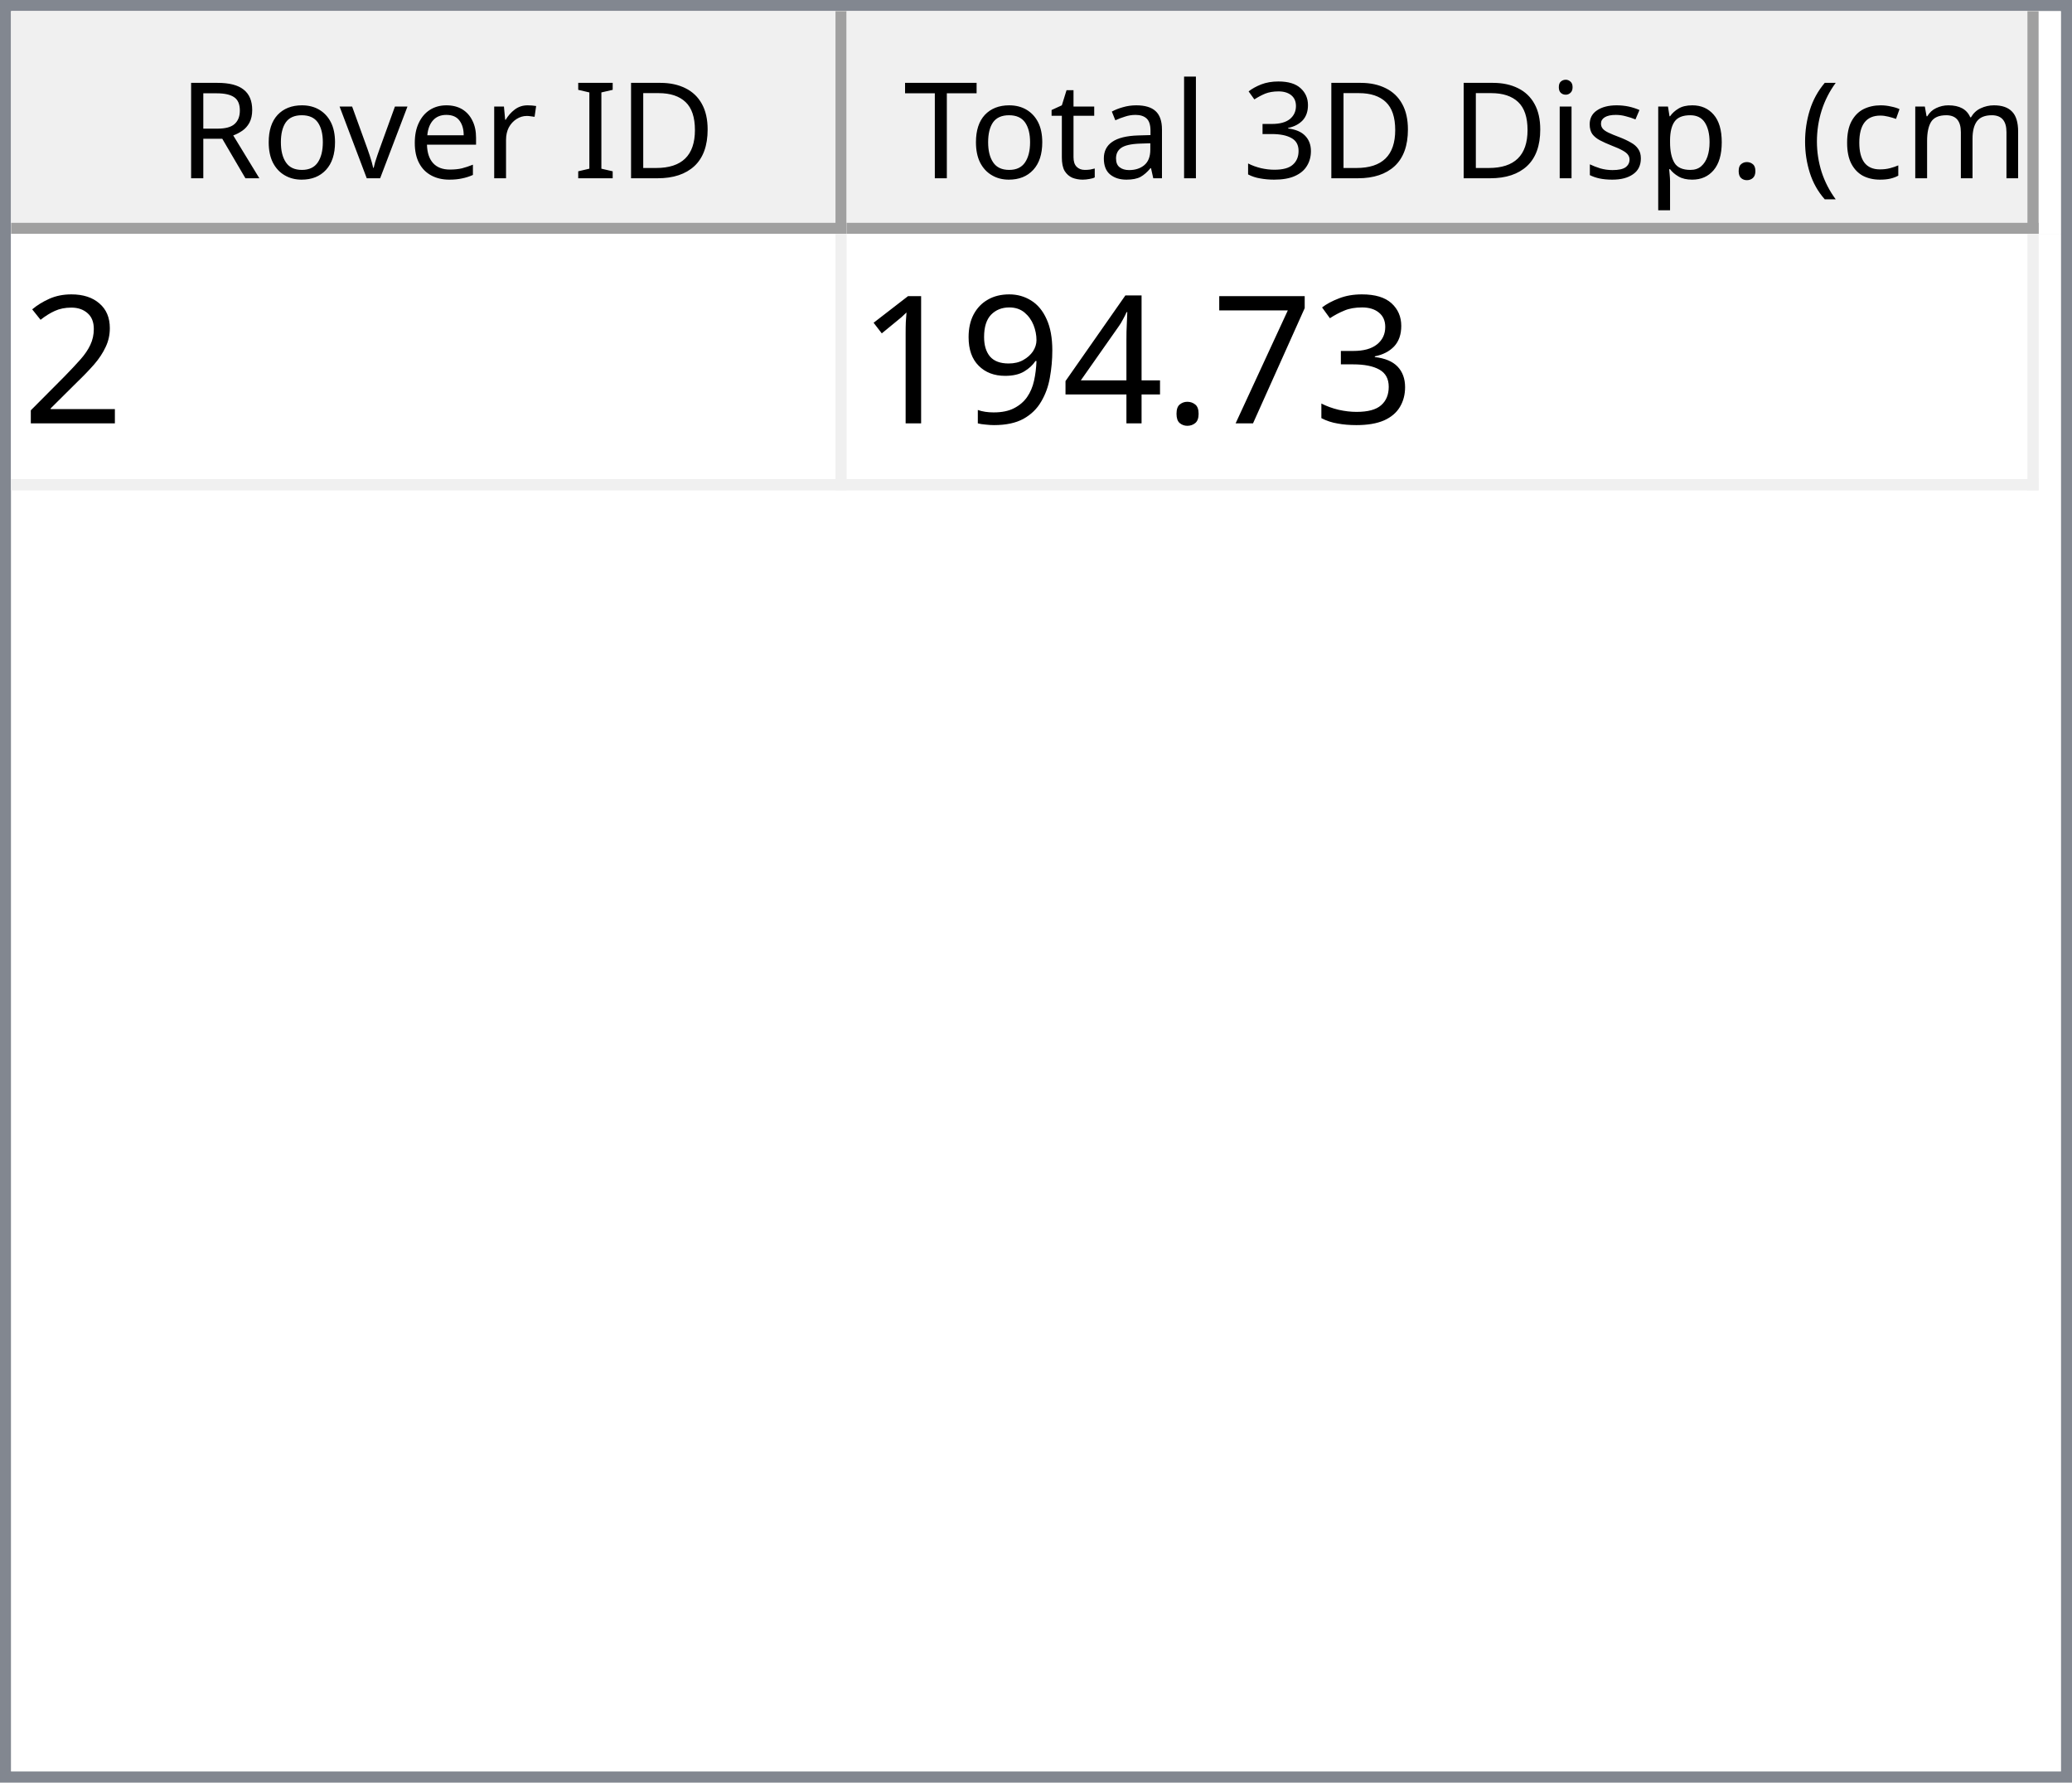
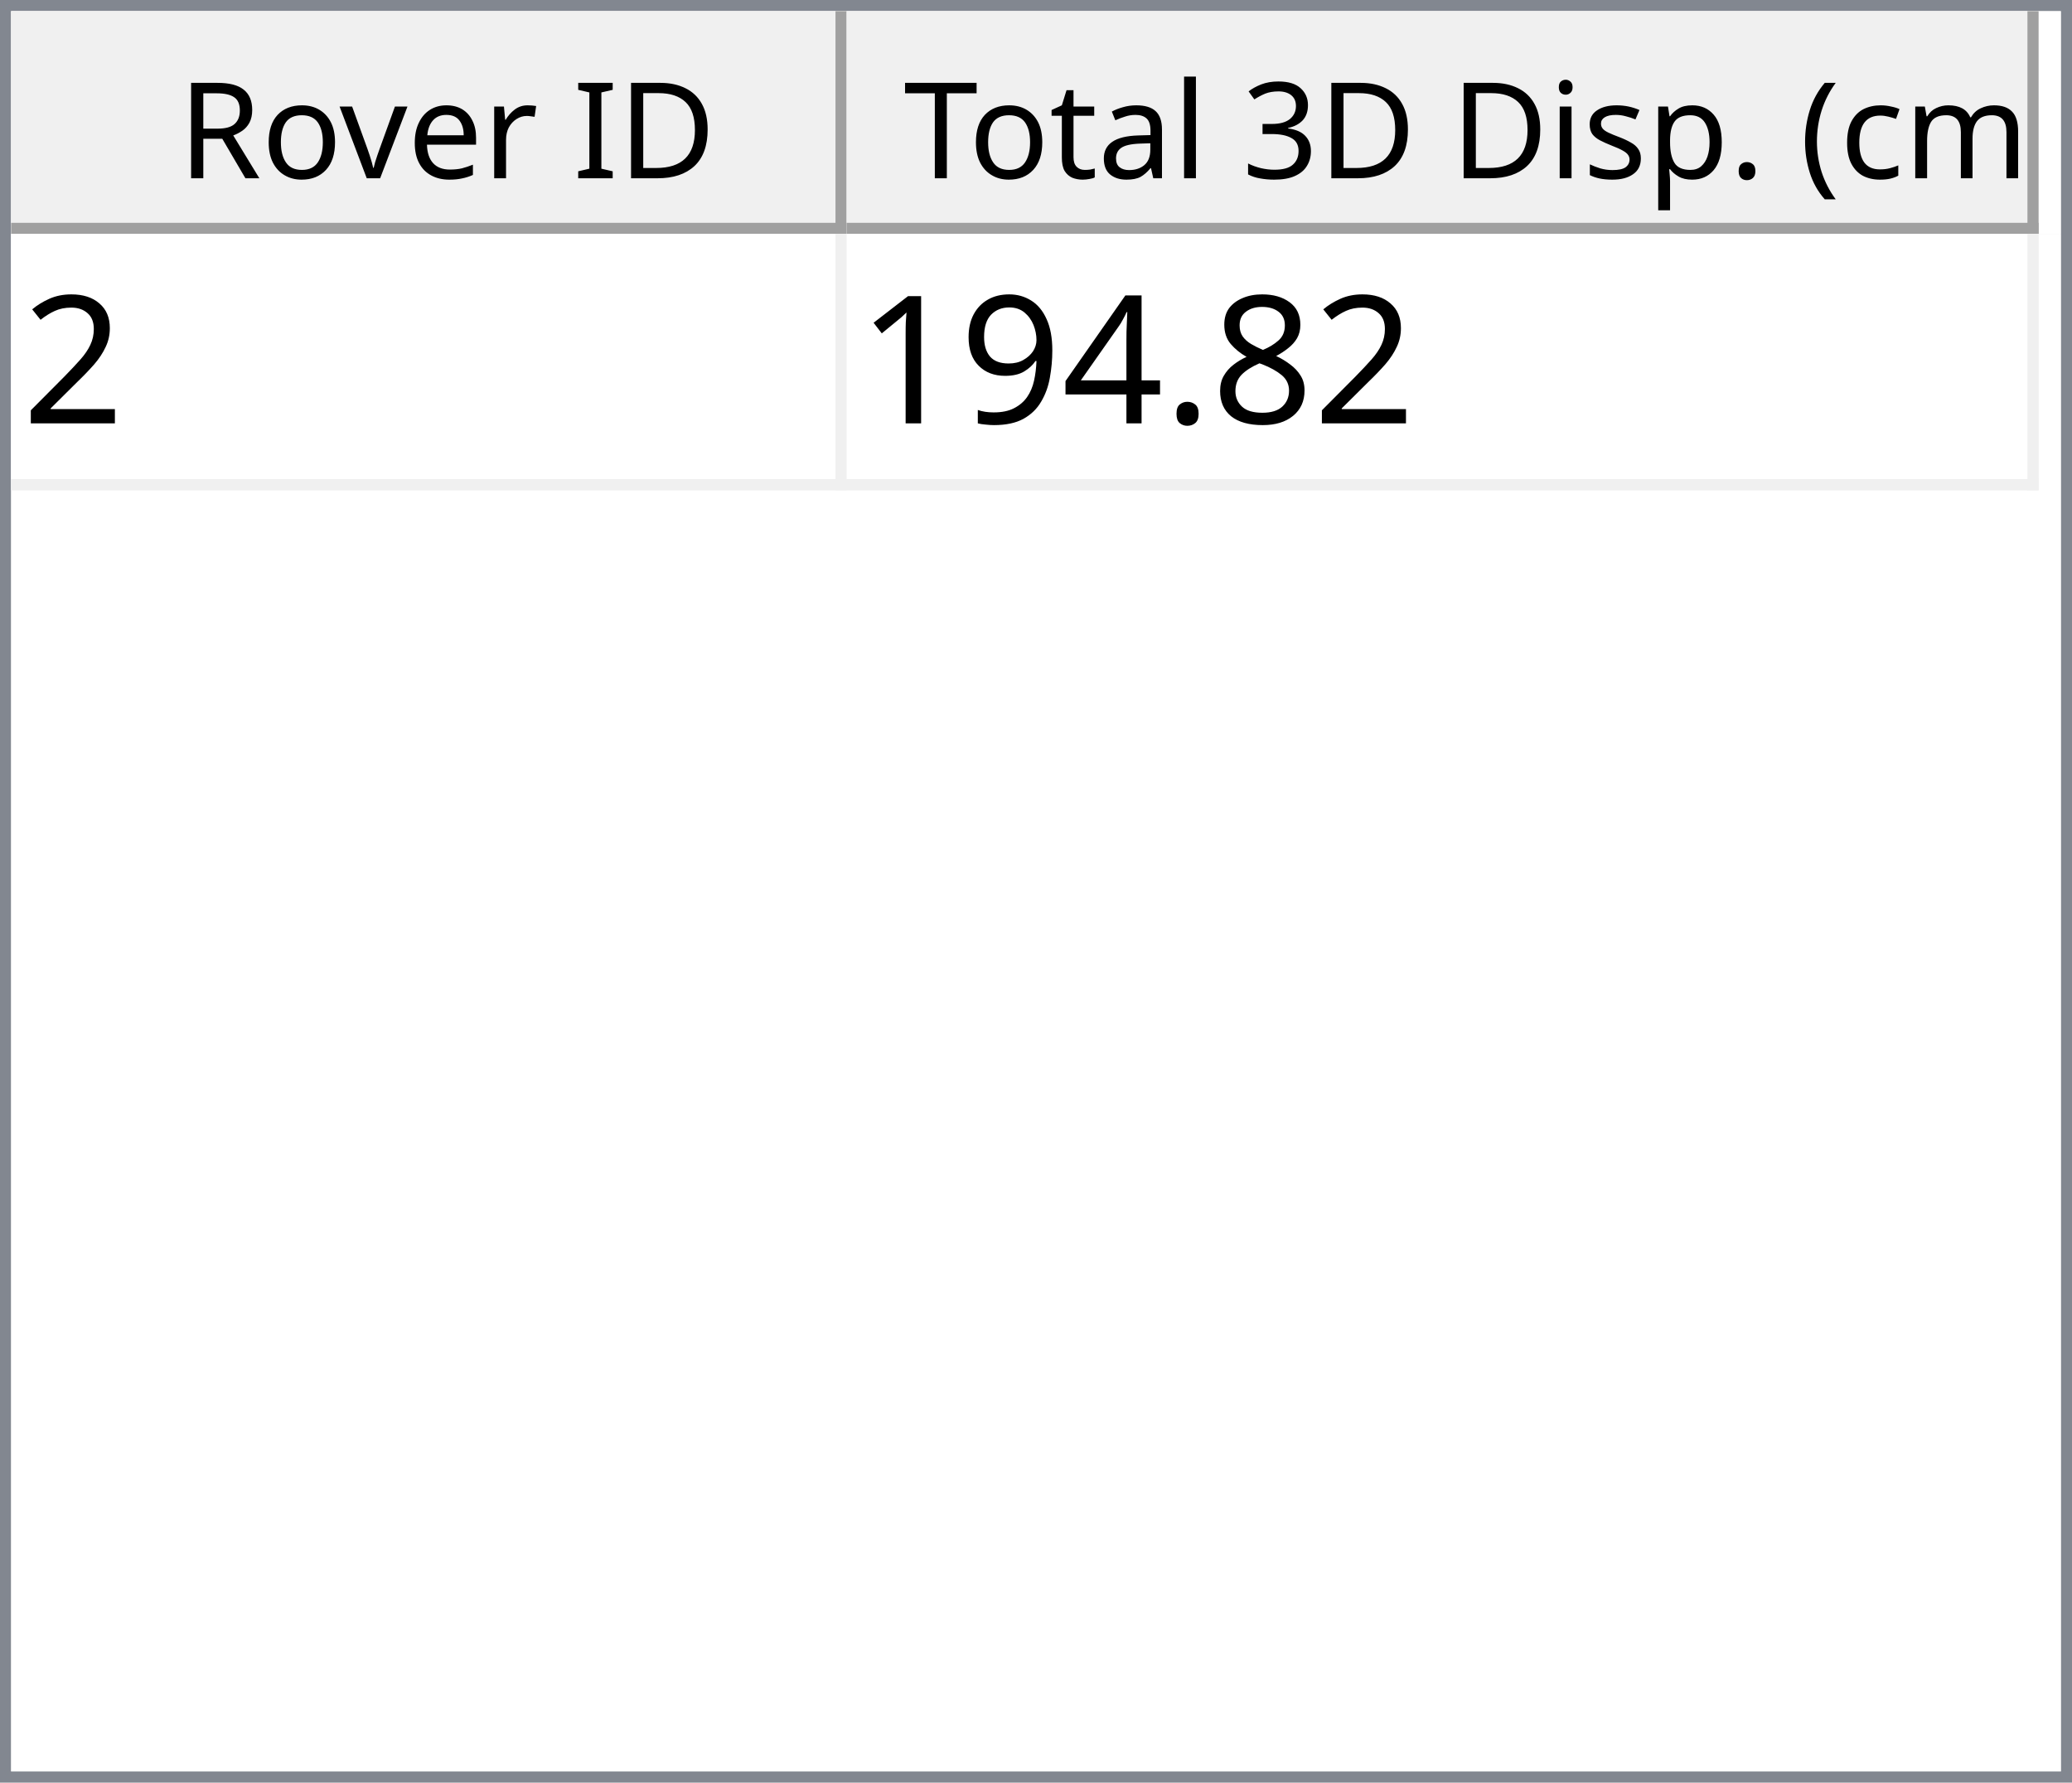
<svg xmlns="http://www.w3.org/2000/svg" style="fill-opacity:1; color-rendering:auto; color-interpolation:auto; text-rendering:auto; stroke:black; stroke-linecap:square; stroke-miterlimit:10; shape-rendering:auto; stroke-opacity:1; fill:black; stroke-dasharray:none; font-weight:normal; stroke-width:1; font-family:'Dialog'; font-style:normal; stroke-linejoin:miter; font-size:12px; stroke-dashoffset:0; image-rendering:auto;" width="186" height="160">
  <defs id="genericDefs" />
  <g>
    <defs id="defs1">
      <clipPath clipPathUnits="userSpaceOnUse" id="clipPath1">
        <path d="M0 0 L186 0 L186 160 L0 160 L0 0 Z" />
      </clipPath>
      <clipPath clipPathUnits="userSpaceOnUse" id="clipPath2">
        <path d="M0 0 L0 160 L186 160 L186 0 Z" />
      </clipPath>
      <clipPath clipPathUnits="userSpaceOnUse" id="clipPath3">
        <path d="M0 0 L0 20 L184 20 L184 0 Z" />
      </clipPath>
      <clipPath clipPathUnits="userSpaceOnUse" id="clipPath4">
        <path d="M0 0 L0 20 L75 20 L75 0 Z" />
      </clipPath>
      <clipPath clipPathUnits="userSpaceOnUse" id="clipPath5">
        <path d="M1 1 L1 19 L74 19 L74 1 Z" />
      </clipPath>
      <clipPath clipPathUnits="userSpaceOnUse" id="clipPath6">
        <path d="M0 0 L0 18 L73 18 L73 0 Z" />
      </clipPath>
      <clipPath clipPathUnits="userSpaceOnUse" id="clipPath7">
        <path d="M-0.5 -0.5 L-0.5 19.5 L74.5 19.5 L74.5 -0.5 Z" />
      </clipPath>
      <clipPath clipPathUnits="userSpaceOnUse" id="clipPath8">
        <path d="M0 0 L0 20 L107 20 L107 0 Z" />
      </clipPath>
      <clipPath clipPathUnits="userSpaceOnUse" id="clipPath9">
        <path d="M1 1 L1 19 L106 19 L106 1 Z" />
      </clipPath>
      <clipPath clipPathUnits="userSpaceOnUse" id="clipPath10">
        <path d="M0 0 L0 18 L105 18 L105 0 Z" />
      </clipPath>
      <clipPath clipPathUnits="userSpaceOnUse" id="clipPath11">
        <path d="M-0.5 -0.5 L-0.5 19.5 L106.5 19.5 L106.5 -0.5 Z" />
      </clipPath>
      <clipPath clipPathUnits="userSpaceOnUse" id="clipPath12">
        <path d="M0 0 L0 138 L184 138 L184 0 Z" />
      </clipPath>
      <clipPath clipPathUnits="userSpaceOnUse" id="clipPath13">
        <path d="M0 0 L0 23 L182 23 L182 0 Z" />
      </clipPath>
      <clipPath clipPathUnits="userSpaceOnUse" id="clipPath14">
        <path d="M-0.5 -0.5 L-0.5 22.5 L181.5 22.5 L181.5 -0.5 Z" />
      </clipPath>
      <clipPath clipPathUnits="userSpaceOnUse" id="clipPath15">
        <path d="M0 0 L0 22 L74 22 L74 0 Z" />
      </clipPath>
      <clipPath clipPathUnits="userSpaceOnUse" id="clipPath16">
        <path d="M0 0 L0 22 L106 22 L106 0 Z" />
      </clipPath>
      <font horiz-adv-x="64.551" id="font1">
        <font-face ascent="107.91" descent="25.098" units-per-em="100" style="font-style:normal; font-family:Segoe UI; font-weight:normal;" />
        <missing-glyph horiz-adv-x="64.551" d="M8.109 0 L8.109 68.266 L56.453 68.266 L56.453 0 L8.109 0 ZM15.328 7.234 L49.219 7.234 L49.219 61.031 L15.328 61.031 L15.328 7.234 Z" />
        <glyph unicode="D" horiz-adv-x="70.117" d="M9.188 0 L9.188 70.016 L28.516 70.016 Q65.531 70.016 65.531 35.891 Q65.531 19.672 55.25 9.836 Q44.969 0 27.734 0 L9.188 0 ZM17.391 62.594 L17.391 7.422 L27.828 7.422 Q41.609 7.422 49.273 14.797 Q56.938 22.172 56.938 35.688 Q56.938 62.594 28.328 62.594 L17.391 62.594 Z" />
        <glyph unicode="I" horiz-adv-x="26.611" d="M17.391 0 L9.188 0 L9.188 70.016 L17.391 70.016 L17.391 0 Z" />
        <glyph unicode=" " horiz-adv-x="27.393" d="" />
        <glyph unicode="r" horiz-adv-x="34.766" d="M34.188 41.891 Q32.078 43.5 28.125 43.5 Q23 43.5 19.555 38.672 Q16.109 33.844 16.109 25.484 L16.109 0 L8.109 0 L8.109 50 L16.109 50 L16.109 39.703 L16.312 39.703 Q18.016 44.969 21.531 47.922 Q25.047 50.875 29.391 50.875 Q32.516 50.875 34.188 50.203 L34.188 41.891 Z" />
        <glyph unicode="e" horiz-adv-x="52.295" d="M48.297 23 L12.984 23 Q13.188 14.656 17.484 10.109 Q21.781 5.562 29.297 5.562 Q37.75 5.562 44.828 11.141 L44.828 3.609 Q38.234 -1.172 27.391 -1.172 Q16.797 -1.172 10.742 5.641 Q4.688 12.453 4.688 24.812 Q4.688 36.469 11.305 43.82 Q17.922 51.172 27.734 51.172 Q37.547 51.172 42.922 44.828 Q48.297 38.484 48.297 27.203 L48.297 23 ZM40.094 29.781 Q40.047 36.719 36.75 40.578 Q33.453 44.438 27.594 44.438 Q21.922 44.438 17.969 40.383 Q14.016 36.328 13.094 29.781 L40.094 29.781 Z" />
        <glyph unicode="v" horiz-adv-x="47.9" d="M47.406 50 L27.484 0 L19.625 0 L0.688 50 L9.469 50 L22.172 13.672 Q23.578 9.672 23.922 6.688 L24.125 6.688 Q24.609 10.453 25.688 13.484 L38.969 50 L47.406 50 Z" />
        <glyph unicode="o" horiz-adv-x="58.594" d="M29 -1.172 Q17.922 -1.172 11.305 5.836 Q4.688 12.844 4.688 24.422 Q4.688 37.016 11.57 44.094 Q18.453 51.172 30.172 51.172 Q41.359 51.172 47.633 44.289 Q53.906 37.406 53.906 25.203 Q53.906 13.234 47.141 6.031 Q40.375 -1.172 29 -1.172 ZM29.594 44.438 Q21.875 44.438 17.383 39.188 Q12.891 33.938 12.891 24.703 Q12.891 15.828 17.43 10.695 Q21.969 5.562 29.594 5.562 Q37.359 5.562 41.531 10.594 Q45.703 15.625 45.703 24.906 Q45.703 34.281 41.531 39.359 Q37.359 44.438 29.594 44.438 Z" />
        <glyph unicode="R" horiz-adv-x="59.814" d="M59.375 0 L49.609 0 L37.891 19.625 Q36.281 22.359 34.766 24.289 Q33.25 26.219 31.664 27.438 Q30.078 28.656 28.25 29.219 Q26.422 29.781 24.125 29.781 L17.391 29.781 L17.391 0 L9.188 0 L9.188 70.016 L30.078 70.016 Q34.672 70.016 38.555 68.867 Q42.438 67.719 45.289 65.375 Q48.141 63.031 49.758 59.547 Q51.375 56.062 51.375 51.375 Q51.375 47.703 50.273 44.656 Q49.172 41.609 47.148 39.211 Q45.125 36.812 42.266 35.133 Q39.406 33.453 35.844 32.516 L35.844 32.328 Q37.594 31.547 38.891 30.547 Q40.188 29.547 41.359 28.18 Q42.531 26.812 43.68 25.078 Q44.828 23.344 46.234 21.047 L59.375 0 ZM17.391 62.594 L17.391 37.203 L28.516 37.203 Q31.594 37.203 34.203 38.133 Q36.812 39.062 38.719 40.797 Q40.625 42.531 41.703 45.047 Q42.781 47.562 42.781 50.688 Q42.781 56.297 39.141 59.445 Q35.5 62.594 28.609 62.594 L17.391 62.594 Z" />
        <glyph unicode=")" horiz-adv-x="30.176" d="M8.297 -15.922 L1.172 -15.922 Q16.406 2.344 16.406 26.812 Q16.406 51.469 1.078 70.016 L8.297 70.016 Q23.531 52.156 23.531 26.703 Q23.531 1.375 8.297 -15.922 Z" />
        <glyph unicode="m" horiz-adv-x="86.133" d="M79.109 0 L71.094 0 L71.094 28.719 Q71.094 37.016 68.531 40.727 Q65.969 44.438 59.906 44.438 Q54.781 44.438 51.195 39.75 Q47.609 35.062 47.609 28.516 L47.609 0 L39.594 0 L39.594 29.688 Q39.594 44.438 28.219 44.438 Q22.953 44.438 19.531 40.016 Q16.109 35.594 16.109 28.516 L16.109 0 L8.109 0 L8.109 50 L16.109 50 L16.109 42.094 L16.312 42.094 Q21.625 51.172 31.844 51.172 Q36.969 51.172 40.773 48.312 Q44.578 45.453 46 40.828 Q51.562 51.172 62.594 51.172 Q79.109 51.172 79.109 30.812 L79.109 0 Z" />
        <glyph unicode="c" horiz-adv-x="46.191" d="M42.188 2.297 Q36.422 -1.172 28.516 -1.172 Q17.828 -1.172 11.258 5.789 Q4.688 12.75 4.688 23.828 Q4.688 36.188 11.766 43.68 Q18.844 51.172 30.672 51.172 Q37.25 51.172 42.281 48.734 L42.281 40.531 Q36.719 44.438 30.375 44.438 Q22.703 44.438 17.797 38.945 Q12.891 33.453 12.891 24.516 Q12.891 15.719 17.508 10.641 Q22.125 5.562 29.891 5.562 Q36.422 5.562 42.188 9.906 L42.188 2.297 Z" />
        <glyph unicode="(" horiz-adv-x="30.176" d="M29.109 -15.922 L21.969 -15.922 Q6.844 1.375 6.844 26.703 Q6.844 52.156 21.969 70.016 L29.203 70.016 Q13.875 51.469 13.875 26.812 Q13.875 2.344 29.109 -15.922 Z" />
        <glyph unicode="." horiz-adv-x="21.68" d="M10.891 -1.078 Q8.641 -1.078 7.055 0.539 Q5.469 2.156 5.469 4.391 Q5.469 6.641 7.055 8.273 Q8.641 9.906 10.891 9.906 Q13.188 9.906 14.797 8.273 Q16.406 6.641 16.406 4.391 Q16.406 2.156 14.797 0.539 Q13.188 -1.078 10.891 -1.078 Z" />
        <glyph unicode="p" horiz-adv-x="58.789" d="M16.312 7.234 L16.109 7.234 L16.109 -23 L8.109 -23 L8.109 50 L16.109 50 L16.109 41.219 L16.312 41.219 Q22.219 51.172 33.594 51.172 Q43.266 51.172 48.688 44.461 Q54.109 37.75 54.109 26.469 Q54.109 13.922 48 6.375 Q41.891 -1.172 31.297 -1.172 Q21.578 -1.172 16.312 7.234 ZM16.109 27.391 L16.109 20.406 Q16.109 14.203 20.141 9.883 Q24.172 5.562 30.375 5.562 Q37.641 5.562 41.773 11.133 Q45.906 16.703 45.906 26.609 Q45.906 34.969 42.047 39.703 Q38.188 44.438 31.594 44.438 Q24.609 44.438 20.359 39.578 Q16.109 34.719 16.109 27.391 Z" />
        <glyph unicode="s" horiz-adv-x="42.432" d="M5.078 1.812 L5.078 10.406 Q11.625 5.562 19.484 5.562 Q30.031 5.562 30.031 12.594 Q30.031 14.594 29.125 15.992 Q28.219 17.391 26.68 18.461 Q25.141 19.531 23.07 20.383 Q21 21.234 18.609 22.172 Q15.281 23.484 12.766 24.828 Q10.25 26.172 8.57 27.859 Q6.891 29.547 6.031 31.695 Q5.172 33.844 5.172 36.719 Q5.172 40.234 6.789 42.945 Q8.406 45.656 11.086 47.484 Q13.766 49.312 17.211 50.242 Q20.656 51.172 24.312 51.172 Q30.812 51.172 35.938 48.922 L35.938 40.828 Q30.422 44.438 23.25 44.438 Q21 44.438 19.195 43.922 Q17.391 43.406 16.094 42.477 Q14.797 41.547 14.086 40.258 Q13.375 38.969 13.375 37.406 Q13.375 35.453 14.086 34.133 Q14.797 32.812 16.164 31.789 Q17.531 30.766 19.484 29.938 Q21.438 29.109 23.922 28.125 Q27.25 26.859 29.883 25.516 Q32.516 24.172 34.375 22.484 Q36.234 20.797 37.234 18.602 Q38.234 16.406 38.234 13.375 Q38.234 9.672 36.602 6.938 Q34.969 4.203 32.234 2.398 Q29.5 0.594 25.93 -0.289 Q22.359 -1.172 18.453 -1.172 Q10.75 -1.172 5.078 1.812 Z" />
        <glyph unicode="i" horiz-adv-x="24.219" d="M12.203 62.703 Q10.062 62.703 8.547 64.164 Q7.031 65.625 7.031 67.875 Q7.031 70.125 8.547 71.609 Q10.062 73.094 12.203 73.094 Q14.406 73.094 15.945 71.609 Q17.484 70.125 17.484 67.875 Q17.484 65.719 15.945 64.211 Q14.406 62.703 12.203 62.703 ZM16.109 0 L8.109 0 L8.109 50 L16.109 50 L16.109 0 Z" />
        <glyph unicode="3" horiz-adv-x="53.906" d="M46.531 19.828 Q46.531 15.094 44.75 11.211 Q42.969 7.328 39.719 4.57 Q36.469 1.812 31.93 0.297 Q27.391 -1.219 21.922 -1.219 Q11.922 -1.219 6 2.594 L6 11.188 Q13.094 5.609 22.219 5.609 Q25.875 5.609 28.828 6.539 Q31.781 7.469 33.906 9.227 Q36.031 10.984 37.18 13.477 Q38.328 15.969 38.328 19.094 Q38.328 32.812 18.797 32.812 L12.984 32.812 L12.984 39.594 L18.5 39.594 Q35.797 39.594 35.797 52.484 Q35.797 64.406 22.609 64.406 Q15.188 64.406 8.688 59.422 L8.688 67.188 Q15.375 71.188 24.609 71.188 Q29 71.188 32.57 69.969 Q36.141 68.75 38.68 66.555 Q41.219 64.359 42.609 61.281 Q44 58.203 44 54.5 Q44 40.672 30.031 36.719 L30.031 36.531 Q33.594 36.141 36.625 34.797 Q39.656 33.453 41.852 31.305 Q44.047 29.156 45.289 26.25 Q46.531 23.344 46.531 19.828 Z" />
        <glyph unicode="l" horiz-adv-x="24.219" d="M16.109 0 L8.109 0 L8.109 74.031 L16.109 74.031 L16.109 0 Z" />
        <glyph unicode="a" horiz-adv-x="50.879" d="M43.891 0 L35.891 0 L35.891 7.812 L35.688 7.812 Q30.469 -1.172 20.312 -1.172 Q12.844 -1.172 8.617 2.781 Q4.391 6.734 4.391 13.281 Q4.391 27.297 20.906 29.594 L35.891 31.688 Q35.891 44.438 25.594 44.438 Q16.547 44.438 9.281 38.281 L9.281 46.484 Q16.656 51.172 26.266 51.172 Q43.891 51.172 43.891 32.516 L43.891 0 ZM35.891 25.297 L23.828 23.641 Q18.266 22.859 15.43 20.875 Q12.594 18.891 12.594 13.875 Q12.594 10.203 15.211 7.883 Q17.828 5.562 22.172 5.562 Q28.125 5.562 32.008 9.742 Q35.891 13.922 35.891 20.312 L35.891 25.297 Z" />
        <glyph unicode="t" horiz-adv-x="33.887" d="M31.297 0.484 Q28.469 -1.078 23.828 -1.078 Q10.688 -1.078 10.688 13.578 L10.688 43.172 L2.094 43.172 L2.094 50 L10.688 50 L10.688 62.203 L18.703 64.797 L18.703 50 L31.297 50 L31.297 43.172 L18.703 43.172 L18.703 14.984 Q18.703 9.969 20.414 7.82 Q22.125 5.672 26.078 5.672 Q29.109 5.672 31.297 7.328 L31.297 0.484 Z" />
        <glyph unicode="T" horiz-adv-x="52.393" d="M50.594 62.594 L30.375 62.594 L30.375 0 L22.172 0 L22.172 62.594 L2 62.594 L2 70.016 L50.594 70.016 L50.594 62.594 Z" />
      </font>
      <font horiz-adv-x="75.0" id="font2">
        <font-face ascent="100.537" descent="21.973" units-per-em="100" style="font-style:normal; font-family:sans-serif; font-weight:normal;" />
        <missing-glyph horiz-adv-x="75.0" d="M12.5 0 L12.5 62.5 L62.5 62.5 L62.5 0 L12.5 0 ZM14.062 1.562 L60.938 1.562 L60.938 60.938 L14.062 60.938 L14.062 1.562 Z" />
        <glyph unicode="2" horiz-adv-x="55.615" d="M50.344 8.453 L50.344 0 L3.031 0 Q2.938 3.172 4.047 6.109 Q5.859 10.938 9.836 15.625 Q13.812 20.312 21.344 26.469 Q33.016 36.031 37.117 41.625 Q41.219 47.219 41.219 52.203 Q41.219 57.422 37.477 61.008 Q33.734 64.594 27.734 64.594 Q21.391 64.594 17.578 60.789 Q13.766 56.984 13.719 50.25 L4.688 51.172 Q5.609 61.281 11.664 66.578 Q17.719 71.875 27.938 71.875 Q38.234 71.875 44.242 66.164 Q50.25 60.453 50.25 52 Q50.25 47.703 48.492 43.555 Q46.734 39.406 42.656 34.812 Q38.578 30.219 29.109 22.219 Q21.188 15.578 18.945 13.211 Q16.703 10.844 15.234 8.453 L50.344 8.453 Z" />
-         <glyph unicode="3" horiz-adv-x="55.615" d="M4.203 18.891 L12.984 20.062 Q14.5 12.594 18.141 9.297 Q21.781 6 27 6 Q33.203 6 37.477 10.297 Q41.75 14.594 41.75 20.953 Q41.75 27 37.797 30.93 Q33.844 34.859 27.734 34.859 Q25.25 34.859 21.531 33.891 L22.516 41.609 Q23.391 41.5 23.922 41.5 Q29.547 41.5 34.039 44.43 Q38.531 47.359 38.531 53.469 Q38.531 58.297 35.258 61.477 Q31.984 64.656 26.812 64.656 Q21.688 64.656 18.266 61.43 Q14.844 58.203 13.875 51.766 L5.078 53.328 Q6.688 62.156 12.398 67.016 Q18.109 71.875 26.609 71.875 Q32.469 71.875 37.398 69.359 Q42.328 66.844 44.945 62.5 Q47.562 58.156 47.562 53.266 Q47.562 48.641 45.07 44.828 Q42.578 41.016 37.703 38.766 Q44.047 37.312 47.562 32.695 Q51.078 28.078 51.078 21.141 Q51.078 11.766 44.242 5.25 Q37.406 -1.266 26.953 -1.266 Q17.531 -1.266 11.305 4.352 Q5.078 9.969 4.203 18.891 Z" />
-         <glyph unicode="7" horiz-adv-x="55.615" d="M4.734 62.203 L4.734 70.656 L51.078 70.656 L51.078 63.812 Q44.234 56.547 37.523 44.484 Q30.812 32.422 27.156 19.672 Q24.516 10.688 23.781 0 L14.75 0 Q14.891 8.453 18.062 20.414 Q21.234 32.375 27.172 43.484 Q33.109 54.594 39.797 62.203 L4.734 62.203 Z" />
+         <glyph unicode="8" horiz-adv-x="55.615" d="M17.672 38.812 Q12.203 40.828 9.57 44.539 Q6.938 48.25 6.938 53.422 Q6.938 61.234 12.555 66.555 Q18.172 71.875 27.484 71.875 Q36.859 71.875 42.578 66.43 Q48.297 60.984 48.297 53.172 Q48.297 48.188 45.68 44.508 Q43.062 40.828 37.75 38.812 Q44.344 36.672 47.781 31.883 Q51.219 27.094 51.219 20.453 Q51.219 11.281 44.727 5.031 Q38.234 -1.219 27.641 -1.219 Q17.047 -1.219 10.547 5.055 Q4.047 11.328 4.047 20.703 Q4.047 27.688 7.594 32.398 Q11.141 37.109 17.672 38.812 ZM15.922 53.719 Q15.922 48.641 19.195 45.414 Q22.469 42.188 27.688 42.188 Q32.766 42.188 36.016 45.383 Q39.266 48.578 39.266 53.219 Q39.266 58.062 35.914 61.359 Q32.562 64.656 27.594 64.656 Q22.562 64.656 19.242 61.43 Q15.922 58.203 15.922 53.719 ZM13.094 20.656 Q13.094 16.891 14.875 13.375 Q16.656 9.859 20.172 7.93 Q23.688 6 27.734 6 Q34.031 6 38.133 10.055 Q42.234 14.109 42.234 20.359 Q42.234 26.703 38.016 30.859 Q33.797 35.016 27.438 35.016 Q21.234 35.016 17.164 30.914 Q13.094 26.812 13.094 20.656 Z" />
        <glyph unicode="." horiz-adv-x="27.783" d="M9.078 0 L9.078 10.016 L19.094 10.016 L19.094 0 L9.078 0 Z" />
        <glyph unicode="4" horiz-adv-x="55.615" d="M32.328 0 L32.328 17.141 L1.266 17.141 L1.266 25.203 L33.938 71.578 L41.109 71.578 L41.109 25.203 L50.781 25.203 L50.781 17.141 L41.109 17.141 L41.109 0 L32.328 0 ZM32.328 25.203 L32.328 57.469 L9.906 25.203 L32.328 25.203 Z" />
        <glyph unicode="9" horiz-adv-x="55.615" d="M5.469 16.547 L13.922 17.328 Q14.984 11.375 18.016 8.688 Q21.047 6 25.781 6 Q29.828 6 32.883 7.859 Q35.938 9.719 37.891 12.82 Q39.844 15.922 41.164 21.195 Q42.484 26.469 42.484 31.938 Q42.484 32.516 42.438 33.688 Q39.797 29.5 35.234 26.883 Q30.672 24.266 25.344 24.266 Q16.453 24.266 10.305 30.711 Q4.156 37.156 4.156 47.703 Q4.156 58.594 10.578 65.234 Q17 71.875 26.656 71.875 Q33.641 71.875 39.43 68.117 Q45.219 64.359 48.219 57.398 Q51.219 50.438 51.219 37.25 Q51.219 23.531 48.242 15.406 Q45.266 7.281 39.383 3.031 Q33.5 -1.219 25.594 -1.219 Q17.188 -1.219 11.867 3.445 Q6.547 8.109 5.469 16.547 ZM41.453 48.141 Q41.453 55.719 37.43 60.156 Q33.406 64.594 27.734 64.594 Q21.875 64.594 17.531 59.812 Q13.188 55.031 13.188 47.406 Q13.188 40.578 17.312 36.305 Q21.438 32.031 27.484 32.031 Q33.594 32.031 37.523 36.305 Q41.453 40.578 41.453 48.141 Z" />
        <glyph unicode="1" horiz-adv-x="55.615" d="M37.25 0 L28.469 0 L28.469 56 Q25.297 52.984 20.141 49.953 Q14.984 46.922 10.891 45.406 L10.891 53.906 Q18.266 57.375 23.781 62.305 Q29.297 67.234 31.594 71.875 L37.25 71.875 L37.25 0 Z" />
      </font>
    </defs>
    <g style="fill:white; stroke:white;">
      <rect x="0" y="0" width="186" style="clip-path:url(#clipPath1); stroke:none;" height="160" />
    </g>
    <g style="fill:white; text-rendering:optimizeSpeed; color-rendering:optimizeSpeed; image-rendering:optimizeSpeed; shape-rendering:crispEdges; stroke:white; color-interpolation:sRGB;">
      <rect x="0" width="186" height="160" y="0" style="stroke:none;" />
      <path style="stroke:none;" d="M0 160 L186 160 L186 0 L0 0 Z" />
    </g>
    <g style="fill:rgb(240,240,240); font-family:'Segoe UI'; stroke:rgb(240,240,240);">
      <rect x="0" y="0" width="186" style="clip-path:url(#clipPath2); stroke:none;" height="160" />
    </g>
    <g style="fill:rgb(130,135,144); font-family:'Segoe UI'; stroke:rgb(130,135,144);">
      <path d="M0 0 L186 0 L186 160 L0 160 L0 0 ZM1 1 L185 1 L185 159 L1 159 L1 1 Z" style="fill-rule:evenodd; clip-path:url(#clipPath2); stroke:none;" />
    </g>
    <g style="fill:white; font-family:'Segoe UI'; stroke:white;" transform="translate(1,1)">
      <rect x="0" y="0" width="184" style="clip-path:url(#clipPath3); stroke:none;" height="20" />
    </g>
    <g style="fill:rgb(240,240,240); font-family:'Segoe UI'; stroke:rgb(240,240,240);" transform="translate(1,1)">
      <rect x="0" y="0" width="75" style="clip-path:url(#clipPath4); stroke:none;" height="20" />
    </g>
    <g style="font-family:'Segoe UI';" transform="translate(2,2)">
      <text x="14" xml:space="preserve" y="14" style="clip-path:url(#clipPath6); stroke:none;">Rover ID</text>
    </g>
    <g style="fill:rgb(160,160,160); font-family:'Segoe UI'; stroke:rgb(160,160,160); stroke-linejoin:bevel;" transform="translate(1.5,1.5)">
      <line x1="74" x2="74" y1="0" style="fill:none; clip-path:url(#clipPath7);" y2="19" />
    </g>
    <g style="fill:rgb(160,160,160); font-family:'Segoe UI'; stroke:rgb(160,160,160); stroke-linejoin:bevel;" transform="matrix(1,0,0,1,1,1) translate(0.5,0.5)">
      <line x1="0" x2="74" y1="19" style="fill:none; clip-path:url(#clipPath7);" y2="19" />
    </g>
    <g style="fill:rgb(240,240,240); font-family:'Segoe UI'; stroke:rgb(240,240,240);" transform="translate(76,1)">
      <rect x="0" y="0" width="107" style="clip-path:url(#clipPath8); stroke:none;" height="20" />
    </g>
    <g style="font-family:'Segoe UI';" transform="translate(77,2)">
      <text x="1" xml:space="preserve" y="14" style="clip-path:url(#clipPath10); stroke:none;"> Total 3D Disp. (cm)</text>
    </g>
    <g style="fill:rgb(160,160,160); font-family:'Segoe UI'; stroke:rgb(160,160,160); stroke-linejoin:bevel;" transform="translate(76.5,1.5)">
      <line x1="106" x2="106" y1="0" style="fill:none; clip-path:url(#clipPath11);" y2="19" />
    </g>
    <g style="fill:rgb(160,160,160); font-family:'Segoe UI'; stroke:rgb(160,160,160); stroke-linejoin:bevel;" transform="matrix(1,0,0,1,76,1) translate(0.5,0.5)">
      <line x1="0" x2="106" y1="19" style="fill:none; clip-path:url(#clipPath11);" y2="19" />
    </g>
    <g style="fill:white; font-family:'Segoe UI'; stroke:white;" transform="translate(1,21)">
      <rect x="0" y="0" width="184" style="clip-path:url(#clipPath12); stroke:none;" height="138" />
    </g>
    <g style="fill:rgb(240,240,240); font-size:16px; font-family:sans-serif; stroke:rgb(240,240,240);" transform="translate(1,21)">
      <rect x="0" y="0" width="182" style="clip-path:url(#clipPath13); stroke:none;" height="23" />
      <line transform="translate(0.5,0.5)" x1="0" x2="181" y1="22" style="clip-path:url(#clipPath14); fill:none; stroke-linejoin:bevel;" y2="22" />
    </g>
    <g transform="matrix(1,0,0,1,1,21) translate(0.5,0.5)" style="fill:rgb(240,240,240); font-size:16px; font-family:sans-serif; stroke:rgb(240,240,240); stroke-linejoin:bevel;">
      <line x1="74" x2="74" y1="0" style="fill:none; clip-path:url(#clipPath14);" y2="22" />
    </g>
    <g transform="matrix(1,0,0,1,1,21) translate(0.5,0.5)" style="fill:rgb(240,240,240); font-size:16px; font-family:sans-serif; stroke:rgb(240,240,240); stroke-linejoin:bevel;">
      <line x1="181" x2="181" y1="0" style="fill:none; clip-path:url(#clipPath14);" y2="22" />
    </g>
    <g style="fill:white; font-size:16px; font-family:sans-serif; stroke:white;" transform="matrix(1,0,0,1,1,21)">
      <rect x="0" y="0" width="74" style="clip-path:url(#clipPath15); stroke:none;" height="22" />
      <text x="1" y="17" style="fill:black; clip-path:url(#clipPath15); stroke:none;" xml:space="preserve">2</text>
    </g>
    <g style="fill:white; font-size:16px; font-family:sans-serif; stroke:white;" transform="matrix(1,0,0,1,1,21) translate(75,0)">
      <rect x="0" y="0" width="106" style="clip-path:url(#clipPath16); stroke:none;" height="22" />
-       <text x="1" y="17" style="fill:black; clip-path:url(#clipPath16); stroke:none;" xml:space="preserve">194.73</text>
+       <text x="1" y="17" style="fill:black; clip-path:url(#clipPath16); stroke:none;" xml:space="preserve">194.82</text>
    </g>
  </g>
</svg>
